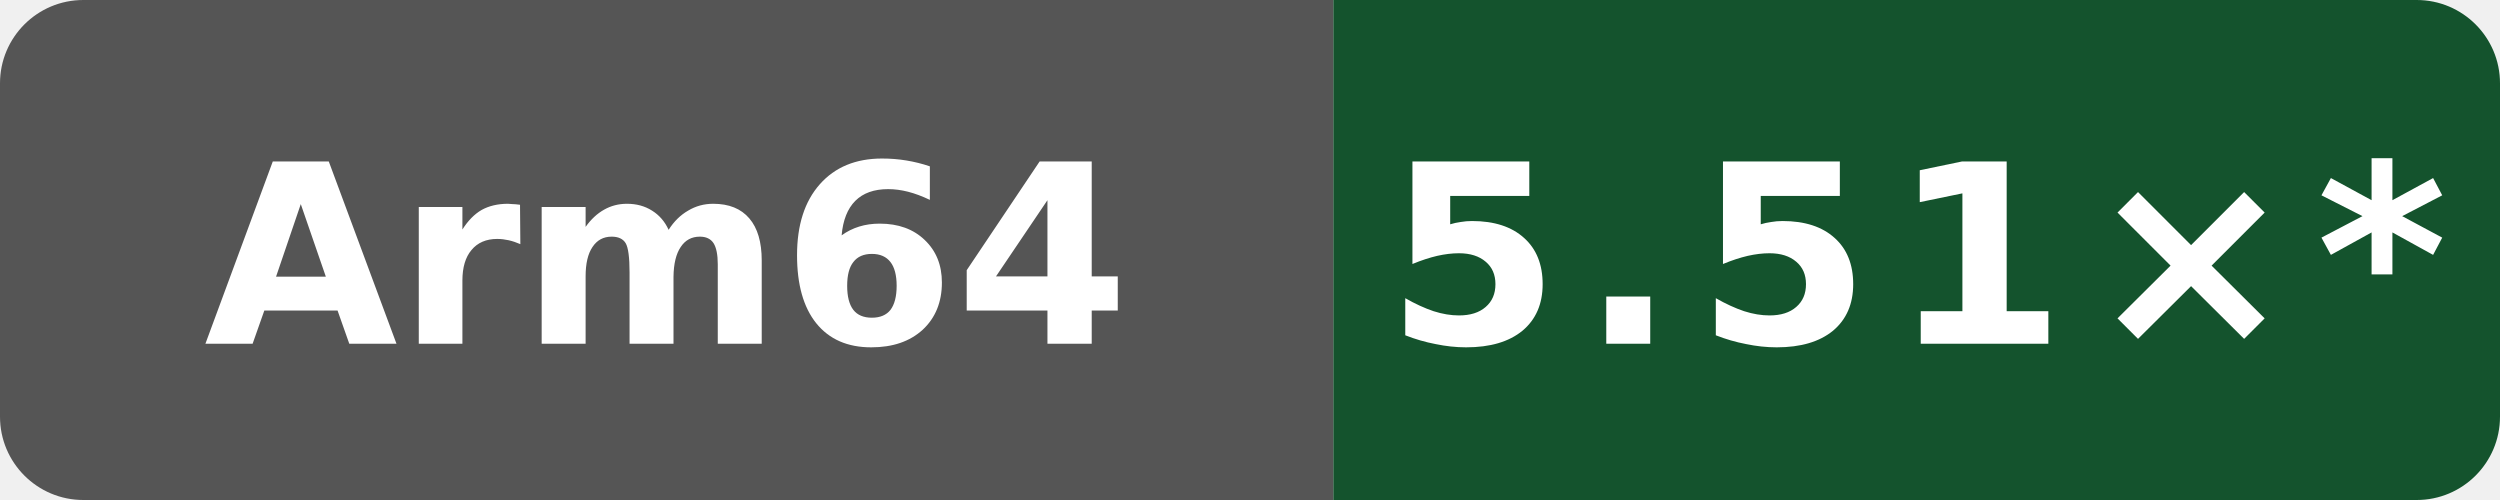
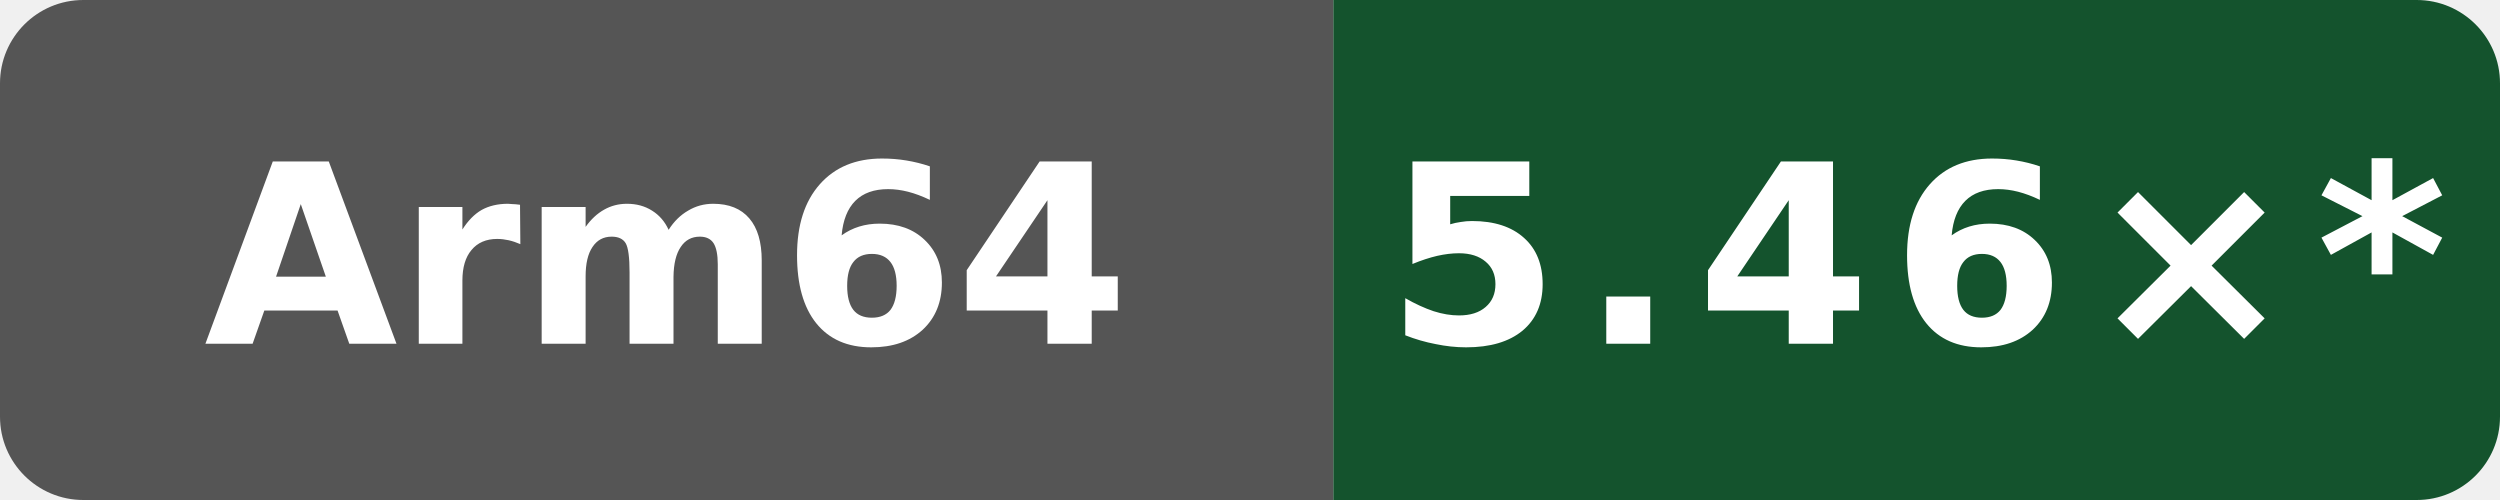
- <svg xmlns="http://www.w3.org/2000/svg" data-original-label="Public programs compile vs gcc" data-original-message="5.51×" width="120" height="24" viewBox="0 0 120 24" role="img" aria-label="Public programs compile vs gcc; Arm Neoverse N2 (implementer 0x41, part 0xd49, r0p0); measured d8c559893a923e5683c44df6cb98076271dd6f01; 12 commits behind main: 5.51×*">
+ <svg xmlns="http://www.w3.org/2000/svg" data-original-label="Public programs compile vs gcc" data-original-message="5.46×" width="120" height="24" viewBox="0 0 120 24" role="img" aria-label="Public programs compile vs gcc; Arm Neoverse N2 (implementer 0x41, part 0xd49, r0p0); measured dc54668b7b4a2cc926fb1fd6ebcf88a0cb513fb6; 10 commits behind main: 5.46×*">
  <defs>
    <clipPath id="badge">
      <rect width="120" height="24" rx="4" />
    </clipPath>
  </defs>
  <g clip-path="url(#badge)">
    <rect width="64" height="24" fill="#555" />
    <rect x="64" width="56" height="24" fill="#14532d" />
  </g>
  <text x="32" y="16.5" fill="#fff" text-anchor="middle" font-family="Verdana,Geneva,DejaVu Sans,sans-serif" font-size="12" font-weight="700" textLength="39" lengthAdjust="spacingAndGlyphs">Arm64</text>
-   <text x="92" y="16.5" fill="#fff" text-anchor="middle" font-family="Verdana,Geneva,DejaVu Sans,sans-serif" font-size="12" font-weight="700" letter-spacing="1" textLength="44" lengthAdjust="spacingAndGlyphs">5.51×*</text>
+   <text x="92" y="16.5" fill="#fff" text-anchor="middle" font-family="Verdana,Geneva,DejaVu Sans,sans-serif" font-size="12" font-weight="700" letter-spacing="1" textLength="44" lengthAdjust="spacingAndGlyphs">5.46×*</text>
</svg>
